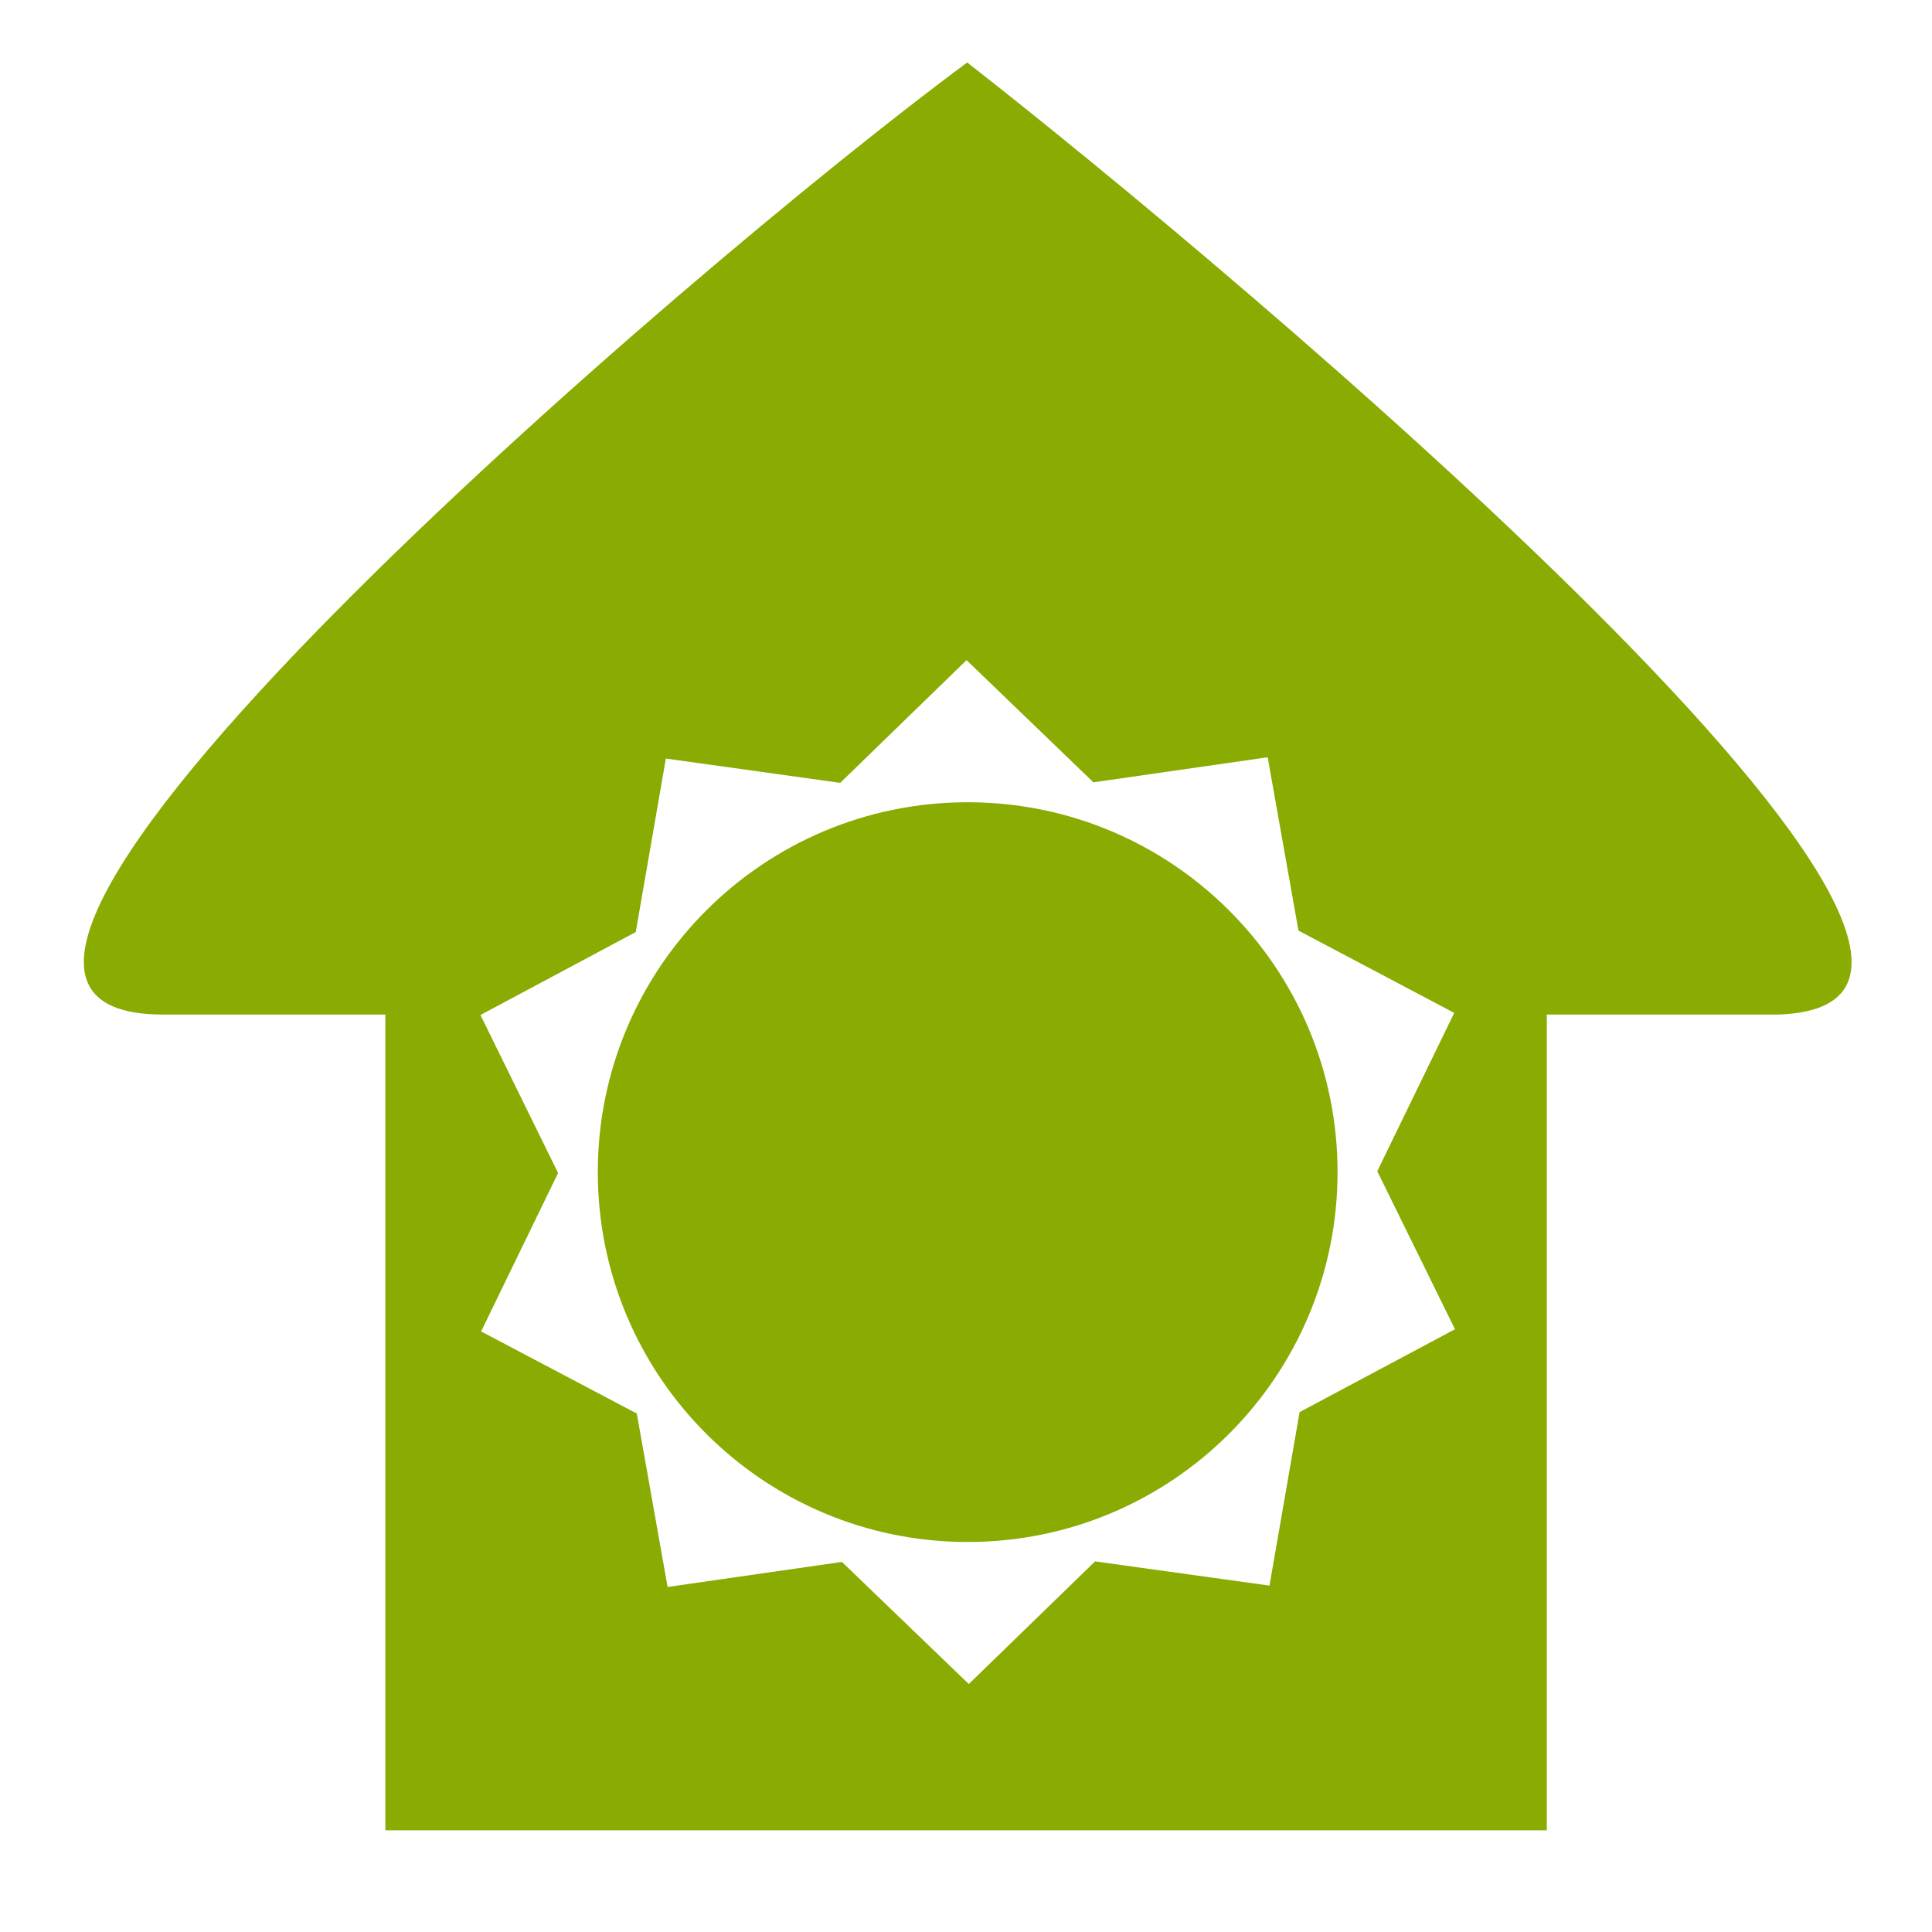
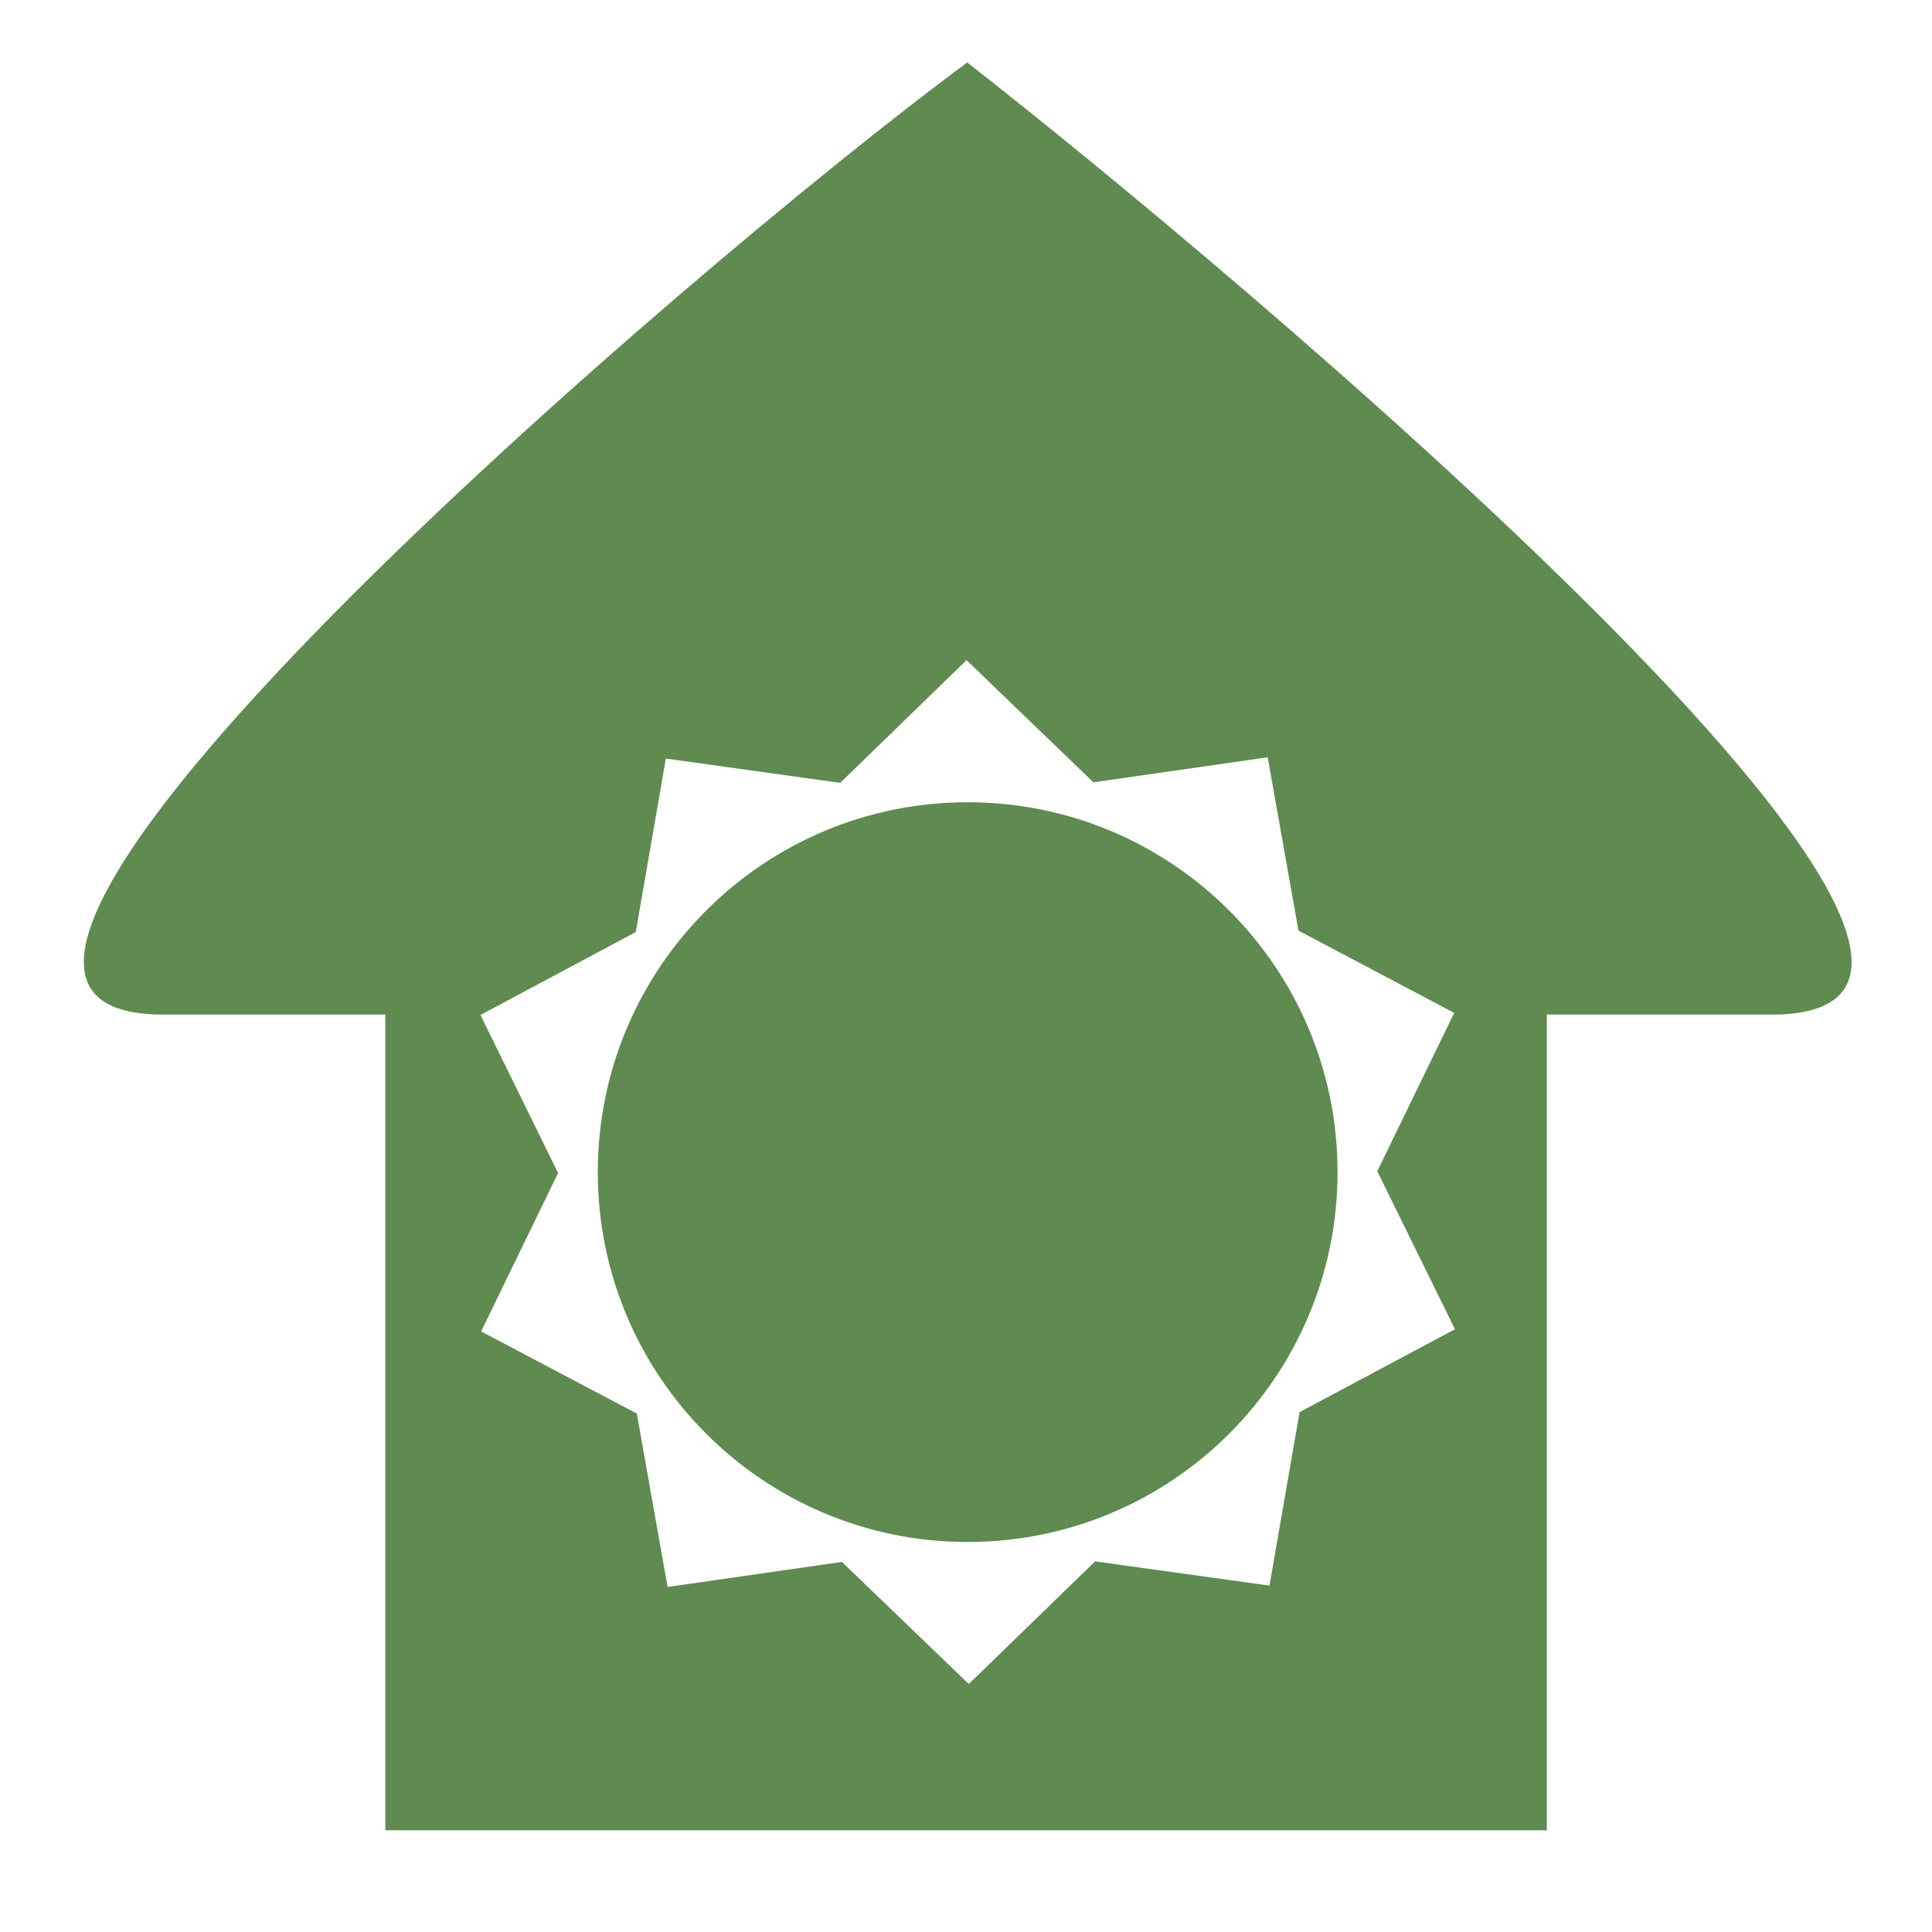
<svg xmlns="http://www.w3.org/2000/svg" width="50" height="50" viewBox="0 0 13.229 13.229" version="1.1" id="svg1579">
  <defs id="defs1573">
    </defs>
  <g id="layer1" transform="translate(0,-283.7708)" style="opacity:0.99">
-     <path style="opacity:1;fill:#88aa00;fill-opacity:1;stroke:none;stroke-width:3.348;stroke-linecap:square;stroke-linejoin:miter;stroke-miterlimit:10;stroke-dasharray:none;stroke-opacity:1;paint-order:normal" d="M 25.031 1.617 C 17.876 6.899 -4.679 26.256 4.215 26.256 L 9.973 26.256 L 9.973 47.367 L 40.031 47.367 L 40.031 26.256 L 46.01 26.256 C 54.598 25.999 31.808 6.899 25.031 1.617 z M 25.014 17.084 L 28.297 20.246 L 32.807 19.598 L 33.604 24.084 L 37.635 26.213 L 35.643 30.311 L 37.654 34.4 L 33.633 36.545 L 32.854 41.035 L 28.34 40.408 L 25.072 43.582 L 21.789 40.422 L 17.277 41.07 L 16.48 36.582 L 12.451 34.457 L 14.443 30.357 L 12.434 26.268 L 16.453 24.121 L 17.232 19.631 L 21.744 20.26 L 25.014 17.084 z M 25.043 20.762 A 9.572 9.572 0 0 0 15.471 30.334 A 9.572 9.572 0 0 0 25.043 39.906 A 9.572 9.572 0 0 0 34.615 30.334 A 9.572 9.572 0 0 0 25.043 20.762 z " transform="matrix(0.2645833,0,0,0.2645833,0,283.7708)" id="rect7553" />
+     <path style="opacity:1;fill:#5e894f;fill-opacity:1;stroke:none;stroke-width:3.348;stroke-linecap:square;stroke-linejoin:miter;stroke-miterlimit:10;stroke-dasharray:none;stroke-opacity:1;paint-order:normal" d="M 25.031 1.617 C 17.876 6.899 -4.679 26.256 4.215 26.256 L 9.973 26.256 L 9.973 47.367 L 40.031 47.367 L 40.031 26.256 L 46.01 26.256 C 54.598 25.999 31.808 6.899 25.031 1.617 z M 25.014 17.084 L 28.297 20.246 L 32.807 19.598 L 33.604 24.084 L 37.635 26.213 L 35.643 30.311 L 37.654 34.4 L 33.633 36.545 L 32.854 41.035 L 28.34 40.408 L 25.072 43.582 L 21.789 40.422 L 17.277 41.07 L 16.48 36.582 L 12.451 34.457 L 14.443 30.357 L 12.434 26.268 L 16.453 24.121 L 17.232 19.631 L 21.744 20.26 L 25.014 17.084 z M 25.043 20.762 A 9.572 9.572 0 0 0 15.471 30.334 A 9.572 9.572 0 0 0 25.043 39.906 A 9.572 9.572 0 0 0 34.615 30.334 A 9.572 9.572 0 0 0 25.043 20.762 z " transform="matrix(0.2645833,0,0,0.2645833,0,283.7708)" id="rect7553" />
  </g>
</svg>
